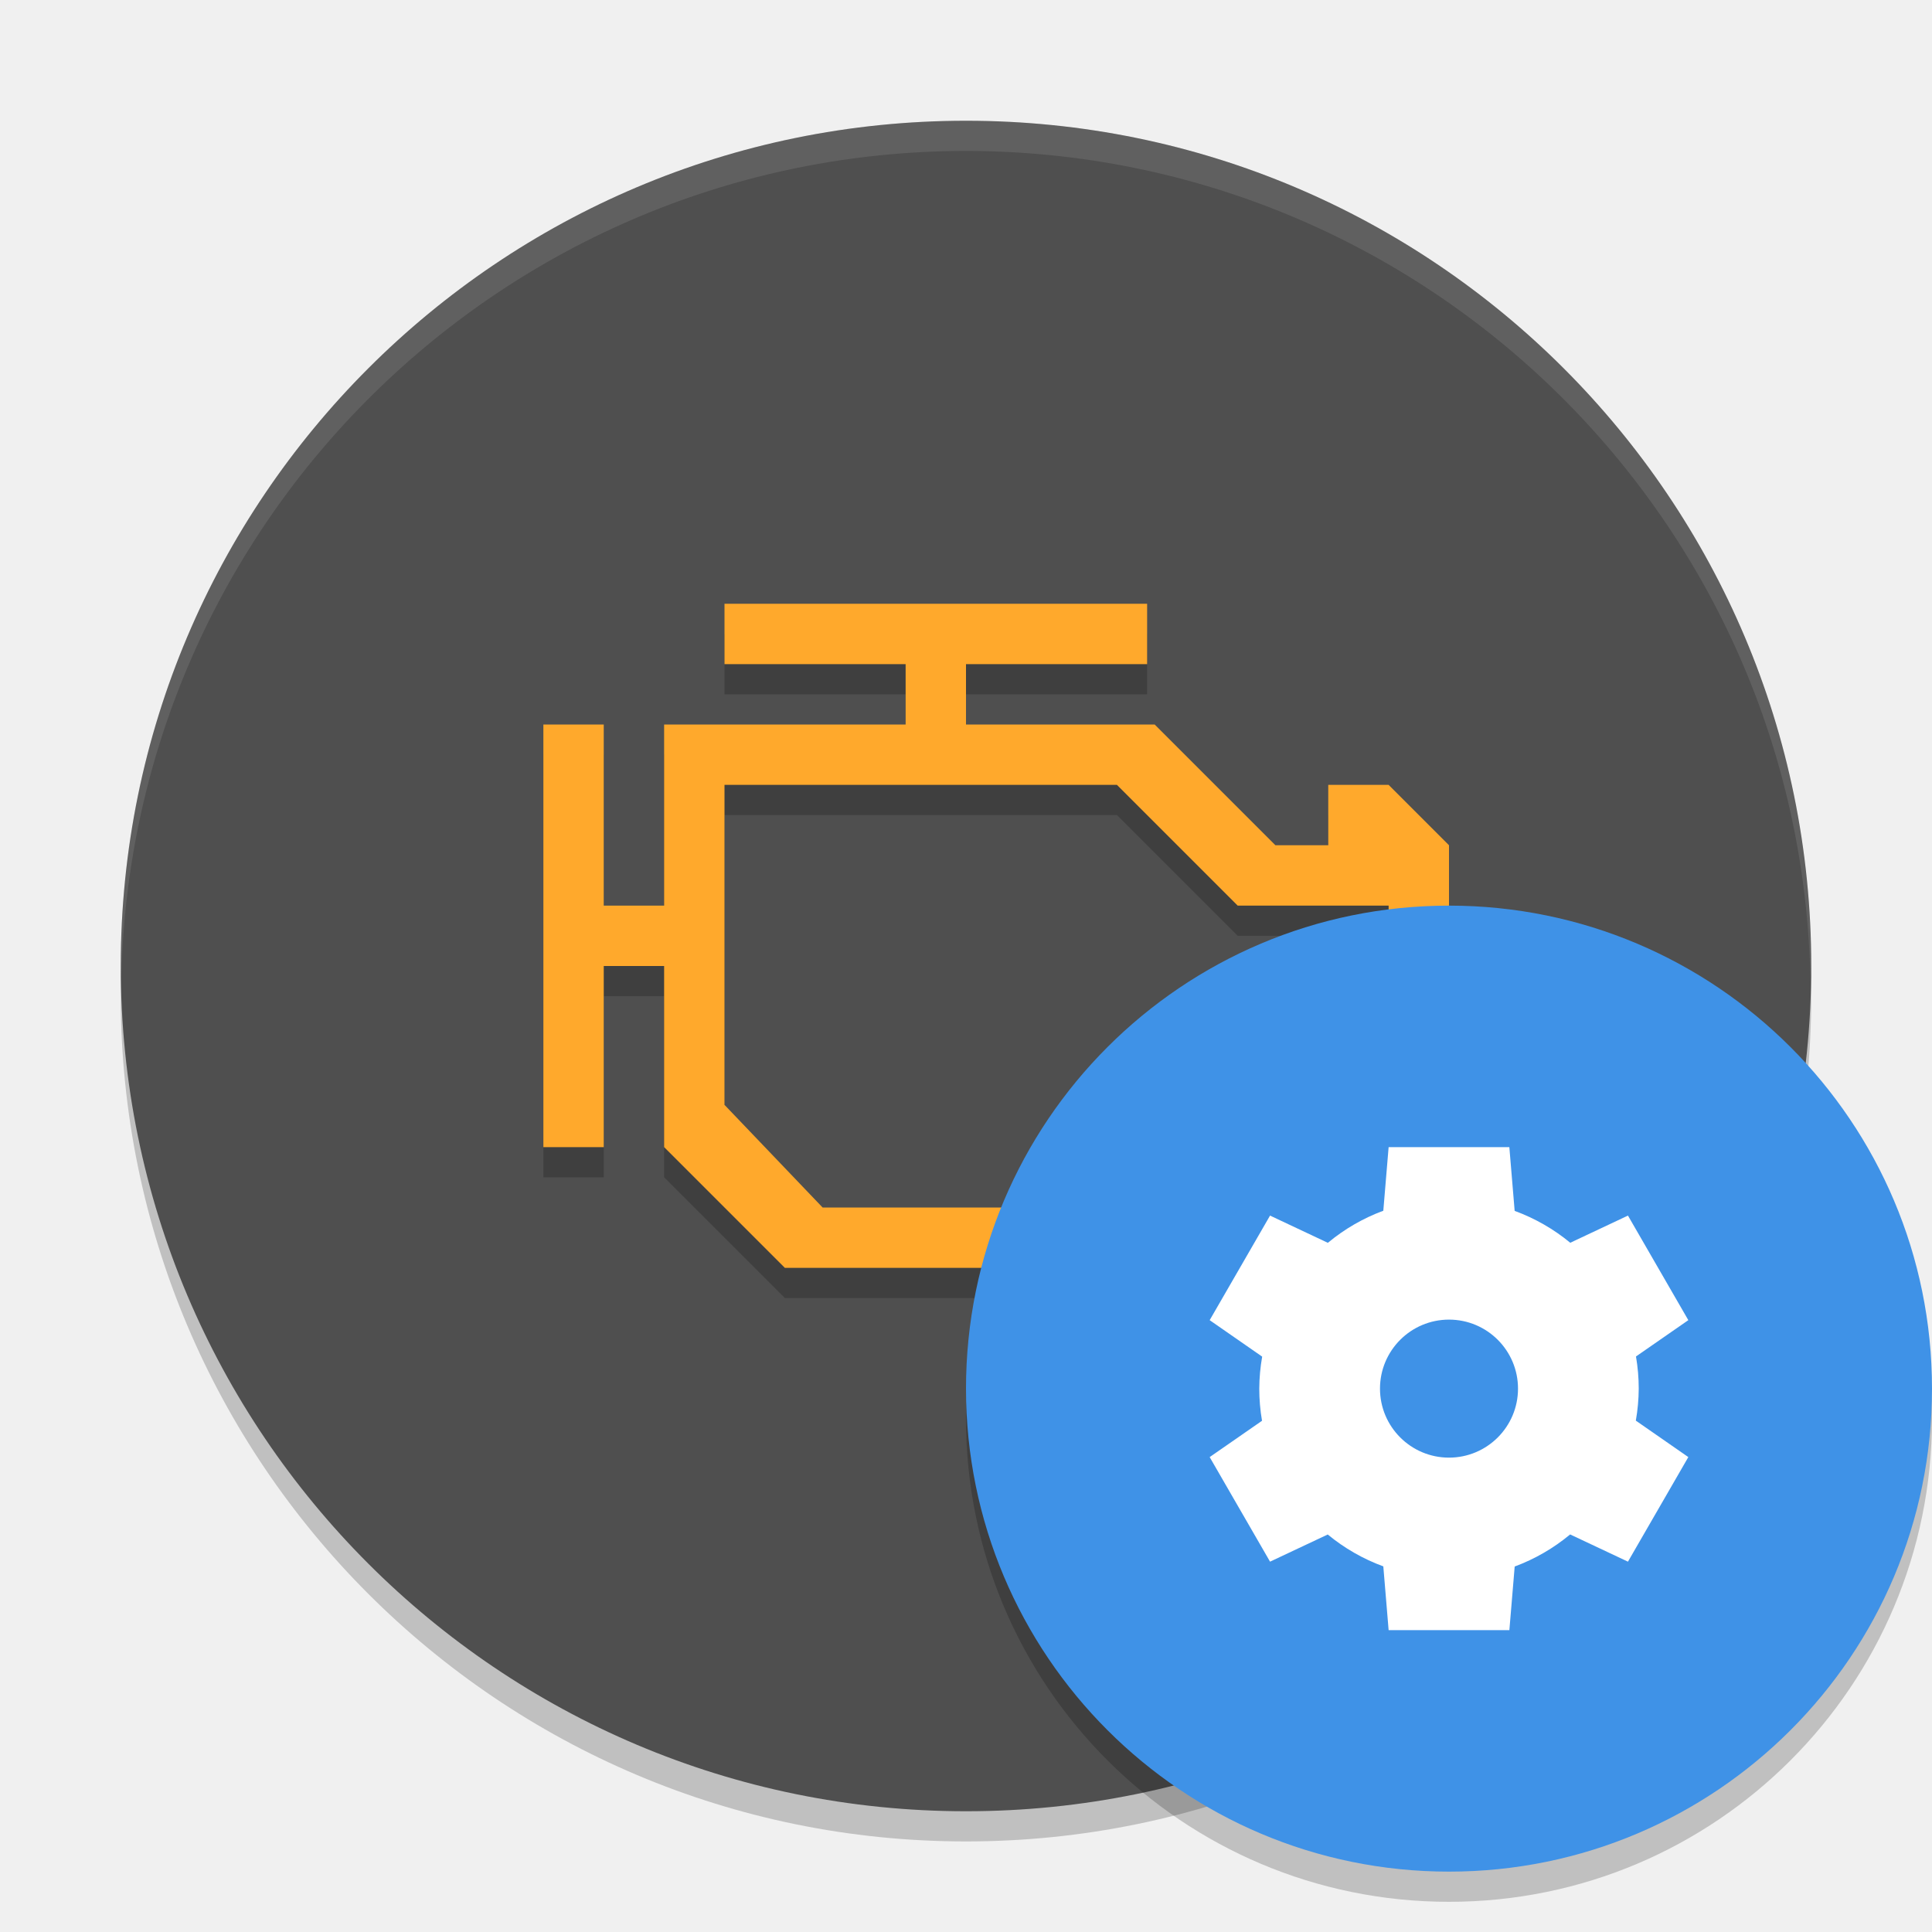
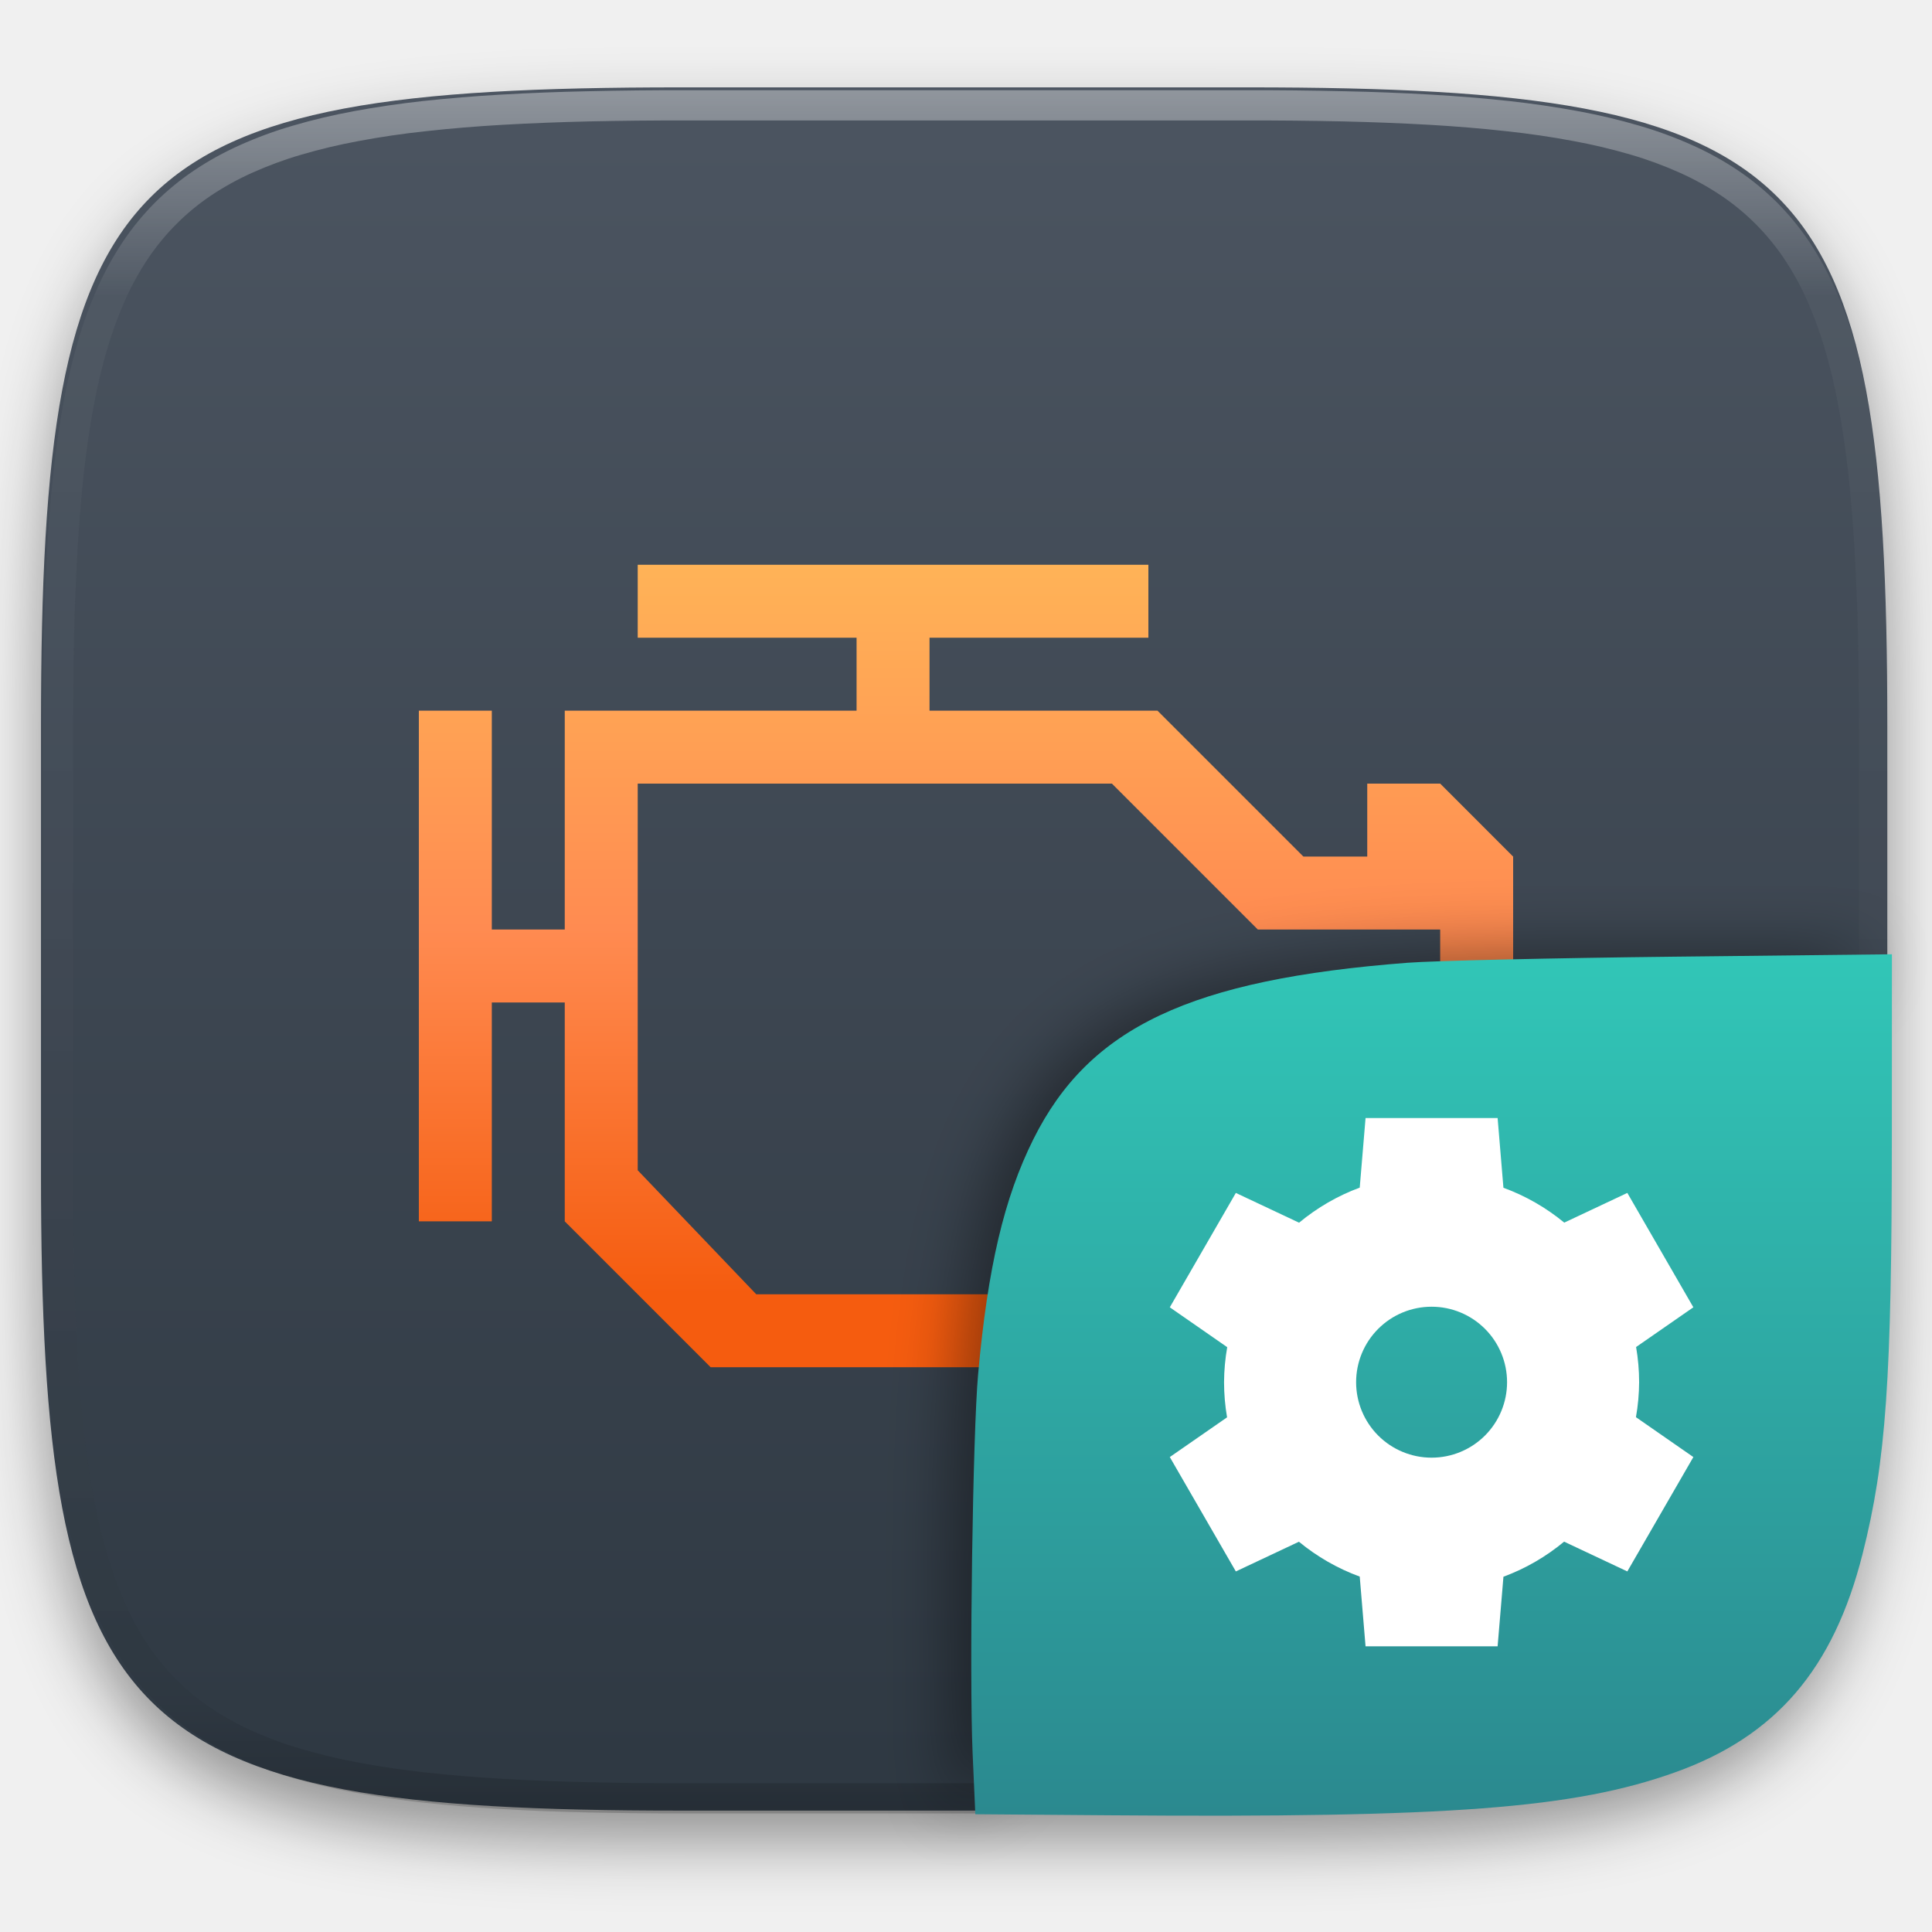
- <svg xmlns="http://www.w3.org/2000/svg" width="64" height="64" version="1.1" viewBox="0 0 64 64">
-   <circle style="opacity:0.2" cx="32" cy="33" r="28" />
-   <circle style="fill:#4f4f4f" cx="32" cy="32" r="28" />
-   <path style="opacity:0.2" d="m 24,21 0,2 6,0 0,2 -8,0 0,6 -2,0 0,-6 -2,0 0,14 2,0 0,-6 2,0 0,6 4,4 13,0 2,-2 3,0 0,2 2,0 2,-2 0,-12 -2,-2 -2,0 0,2 -1.75,4e-4 -4,-4 -6.25,0 0,-2 6,-4e-4 0,-2 z m 0,6 13,0 4,4 5,0 0,8 -6,0 -2,2 -10.75,0 -3.25,-3.4 z" />
-   <path style="fill:#ffa92c" d="m 24,20 0,2 6,0 0,2 -8,0 0,6 -2,0 0,-6 -2,0 0,14 2,0 0,-6 2,0 0,6 4,4 13,0 2,-2 3,0 0,2 2,0 2,-2 0,-12 L 46,26 l -2,0 0,2 -1.75,4e-4 -4,-4 -6.25,0 0,-2 6,-4e-4 0,-2 z m 0,6 13,0 4,4 5,0 0,8 -6,0 -2,2 L 27.25,40 24,36.6 Z" />
-   <path style="opacity:0.1;fill:#ffffff" d="M 31.998 4 A 28 28 0 0 0 4 32 A 28 28 0 0 0 4.018 32.492 A 28 28 0 0 1 31.998 5 L 32 5 A 28 28 0 0 1 59.973 32.5 A 28 28 0 0 0 59.998 32 A 28 28 0 0 0 32 4 L 31.998 4 z" />
-   <path style="opacity:0.2" d="M 63.958,45.848 A 16,16 0 0 1 48,61 16,16 0 0 1 32.042,46.152 16,16 0 0 0 32,47 16,16 0 0 0 48,63 16,16 0 0 0 64,47 16,16 0 0 0 63.957,45.848 Z" />
-   <circle style="fill:#3f92e7;fill-rule:evenodd" cx="48" cy="46" r="16" />
-   <path style="fill:#ffffff" d="m 46,38 -0.176,2.107 a 6.286,6.286 0 0 0 -1.837,1.063 l -1.915,-0.902 -2,3.464 1.739,1.208 a 6.286,6.286 0 0 0 -0.096,1.06 6.286,6.286 0 0 0 0.091,1.065 l -1.734,1.203 2,3.464 1.911,-0.9 a 6.286,6.286 0 0 0 1.841,1.056 l 0.176,2.112 4,0 0.176,-2.107 a 6.286,6.286 0 0 0 1.837,-1.063 l 1.915,0.902 2,-3.464 -1.739,-1.208 a 6.286,6.286 0 0 0 0.096,-1.06 6.286,6.286 0 0 0 -0.091,-1.065 l 1.734,-1.203 -2,-3.464 -1.911,0.9 a 6.286,6.286 0 0 0 -1.842,-1.056 l -0.176,-2.112 -4,0 z m 2,5.714 a 2.286,2.286 0 0 1 2.286,2.286 A 2.286,2.286 0 0 1 48,48.286 2.286,2.286 0 0 1 45.714,46 2.286,2.286 0 0 1 48,43.714 Z" />
+ <svg xmlns="http://www.w3.org/2000/svg" style="isolation:isolate" viewBox="0 0 256 256" width="256" height="256">
+   <defs>
+     <filter id="2rxtbW5QxBYMca1IdwFw7m1iBQQCMh45" x="-200%" y="-200%" width="400%" height="400%" filterUnits="objectBoundingBox" color-interpolation-filters="sRGB">
+       <feGaussianBlur in="SourceGraphic" stdDeviation="4.294" />
+       <feOffset dx="0" dy="4" result="pf_100_offsetBlur" />
+       <feFlood flood-color="#000000" flood-opacity="0.4" />
+       <feComposite in2="pf_100_offsetBlur" operator="in" result="pf_100_dropShadow" />
+       <feBlend in="SourceGraphic" in2="pf_100_dropShadow" mode="normal" />
+     </filter>
+   </defs>
+   <g filter="url(#2rxtbW5QxBYMca1IdwFw7m1iBQQCMh45)">
+     <linearGradient id="_lgradient_14" x1="0" y1="0" x2="-1.8369701987210297e-16" y2="1" gradientTransform="matrix(244.648,0,0,228.338,5.43,11.577)" gradientUnits="userSpaceOnUse">
+       <stop offset="0%" stop-opacity="1" style="stop-color:rgb(76,85,97)" />
+       <stop offset="100%" stop-opacity="1" style="stop-color:rgb(46,56,66)" />
+     </linearGradient>
+     <path d=" M 165.439 11.577 C 239.495 11.577 250.078 22.134 250.078 96.12 L 250.078 155.371 C 250.078 229.358 239.495 239.915 165.439 239.915 L 90.069 239.915 C 16.014 239.915 5.43 229.358 5.43 155.371 L 5.43 96.12 C 5.43 22.134 16.014 11.577 90.069 11.577 L 165.439 11.577 Z " id="shape" fill="url(#_lgradient_14)" />
+   </g>
+   <g opacity="0.4">
+     <linearGradient id="_lgradient_15" x1="0.517" y1="0" x2="0.517" y2="1" gradientTransform="matrix(244.65,0,0,228.34,5.68,11.95)" gradientUnits="userSpaceOnUse">
+       <stop offset="0%" stop-opacity="1" style="stop-color:rgb(255,255,255)" />
+       <stop offset="12.5%" stop-opacity="0.098" style="stop-color:rgb(255,255,255)" />
+       <stop offset="92.5%" stop-opacity="0.098" style="stop-color:rgb(0,0,0)" />
+       <stop offset="100%" stop-opacity="0.498" style="stop-color:rgb(0,0,0)" />
+     </linearGradient>
+     <path d=" M 165.068 11.951 C 169.396 11.941 173.724 11.991 178.052 12.089 C 181.927 12.167 185.803 12.315 189.678 12.541 C 193.131 12.737 196.583 13.022 200.026 13.395 C 203.085 13.73 206.144 14.181 209.174 14.741 C 211.889 15.243 214.574 15.881 217.22 16.657 C 219.62 17.355 221.971 18.219 224.243 19.241 C 226.358 20.184 228.384 21.304 230.302 22.591 C 232.142 23.829 233.863 25.244 235.437 26.806 C 237.001 28.378 238.417 30.088 239.656 31.925 C 240.945 33.841 242.066 35.865 243.02 37.967 C 244.043 40.247 244.909 42.585 245.617 44.972 C 246.394 47.615 247.034 50.297 247.535 53.009 C 248.096 56.035 248.548 59.081 248.883 62.136 C 249.257 65.575 249.542 69.014 249.739 72.462 C 249.965 76.323 250.112 80.194 250.201 84.055 C 250.289 88.378 250.339 92.701 250.329 97.014 L 250.329 155.226 C 250.339 159.549 250.289 163.862 250.201 168.185 C 250.112 172.056 249.965 175.917 249.739 179.778 C 249.542 183.226 249.257 186.675 248.883 190.104 C 248.548 193.159 248.096 196.215 247.535 199.241 C 247.034 201.943 246.394 204.625 245.617 207.268 C 244.909 209.655 244.043 212.003 243.02 214.273 C 242.066 216.385 240.945 218.399 239.656 220.315 C 238.417 222.152 237.001 223.872 235.437 225.434 C 233.863 226.996 232.142 228.411 230.302 229.649 C 228.384 230.936 226.358 232.056 224.243 232.999 C 221.971 234.021 219.62 234.885 217.22 235.593 C 214.574 236.369 211.889 237.007 209.174 237.499 C 206.144 238.068 203.085 238.51 200.026 238.845 C 196.583 239.218 193.131 239.503 189.678 239.699 C 185.803 239.925 181.927 240.073 178.052 240.161 C 173.724 240.249 169.396 240.299 165.068 240.289 L 90.942 240.289 C 86.614 240.299 82.286 240.249 77.958 240.161 C 74.083 240.073 70.207 239.925 66.332 239.699 C 62.879 239.503 59.427 239.218 55.984 238.845 C 52.925 238.51 49.866 238.068 46.836 237.499 C 44.121 237.007 41.436 236.369 38.79 235.593 C 36.39 234.885 34.039 234.021 31.767 232.999 C 29.652 232.056 27.626 230.936 25.708 229.649 C 23.868 228.411 22.147 226.996 20.573 225.434 C 19.009 223.872 17.593 222.152 16.354 220.315 C 15.065 218.399 13.944 216.385 12.99 214.273 C 11.967 212.003 11.101 209.655 10.393 207.268 C 9.616 204.625 8.976 201.943 8.475 199.241 C 7.914 196.215 7.462 193.159 7.127 190.104 C 6.753 186.675 6.468 183.226 6.271 179.778 C 6.045 175.917 5.898 172.056 5.809 168.185 C 5.721 163.862 5.671 159.549 5.681 155.226 L 5.681 97.014 C 5.671 92.701 5.721 88.378 5.809 84.055 C 5.898 80.194 6.045 76.323 6.271 72.462 C 6.468 69.014 6.753 65.575 7.127 62.136 C 7.462 59.081 7.914 56.035 8.475 53.009 C 8.976 50.297 9.616 47.615 10.393 44.972 C 11.101 42.585 11.967 40.247 12.99 37.967 C 13.944 35.865 15.065 33.841 16.354 31.925 C 17.593 30.088 19.009 28.378 20.573 26.806 C 22.147 25.244 23.868 23.829 25.708 22.591 C 27.626 21.304 29.652 20.184 31.767 19.241 C 34.039 18.219 36.39 17.355 38.79 16.657 C 41.436 15.881 44.121 15.243 46.836 14.741 C 49.866 14.181 52.925 13.73 55.984 13.395 C 59.427 13.022 62.879 12.737 66.332 12.541 C 70.207 12.315 74.083 12.167 77.958 12.089 C 82.286 11.991 86.614 11.941 90.942 11.951 L 165.068 11.951 Z  M 165.078 15.96 C 169.376 15.95 173.675 15.999 177.973 16.087 C 181.8 16.176 185.626 16.323 189.452 16.539 C 192.836 16.736 196.219 17.011 199.583 17.384 C 202.554 17.699 205.515 18.131 208.446 18.681 C 211.023 19.153 213.58 19.762 216.099 20.499 C 218.322 21.147 220.495 21.953 222.6 22.896 C 224.509 23.751 226.338 24.763 228.069 25.922 C 229.692 27.013 231.207 28.26 232.594 29.646 C 233.981 31.031 235.23 32.544 236.332 34.165 C 237.492 35.894 238.506 37.712 239.361 39.608 C 240.306 41.72 241.112 43.892 241.761 46.102 C 242.509 48.617 243.109 51.162 243.591 53.736 C 244.132 56.664 244.565 59.611 244.889 62.578 C 245.263 65.938 245.539 69.308 245.735 72.688 C 245.952 76.51 246.109 80.322 246.188 84.144 C 246.276 88.437 246.325 92.721 246.325 97.014 C 246.325 97.014 246.325 97.014 246.325 97.014 L 246.325 155.226 C 246.325 155.226 246.325 155.226 246.325 155.226 C 246.325 159.519 246.276 163.803 246.188 168.096 C 246.109 171.918 245.952 175.74 245.735 179.552 C 245.539 182.932 245.263 186.302 244.889 189.672 C 244.565 192.629 244.132 195.576 243.591 198.504 C 243.109 201.078 242.509 203.623 241.761 206.138 C 241.112 208.358 240.306 210.52 239.361 212.632 C 238.506 214.528 237.492 216.356 236.332 218.075 C 235.23 219.706 233.981 221.219 232.594 222.604 C 231.207 223.98 229.692 225.227 228.069 226.318 C 226.338 227.477 224.509 228.489 222.6 229.344 C 220.495 230.297 218.322 231.093 216.099 231.741 C 213.58 232.478 211.023 233.087 208.446 233.559 C 205.515 234.109 202.554 234.541 199.583 234.865 C 196.219 235.229 192.836 235.514 189.452 235.701 C 185.626 235.917 181.8 236.074 177.973 236.153 C 173.675 236.251 169.376 236.29 165.078 236.29 C 165.078 236.29 165.078 236.29 165.068 236.29 L 90.942 236.29 C 90.932 236.29 90.932 236.29 90.932 236.29 C 86.634 236.29 82.335 236.251 78.037 236.153 C 74.21 236.074 70.384 235.917 66.558 235.701 C 63.174 235.514 59.791 235.229 56.427 234.865 C 53.456 234.541 50.495 234.109 47.564 233.559 C 44.987 233.087 42.43 232.478 39.911 231.741 C 37.688 231.093 35.515 230.297 33.41 229.344 C 31.501 228.489 29.672 227.477 27.941 226.318 C 26.318 225.227 24.803 223.98 23.416 222.604 C 22.029 221.219 20.78 219.706 19.678 218.075 C 18.518 216.356 17.504 214.528 16.649 212.632 C 15.704 210.52 14.898 208.358 14.249 206.138 C 13.501 203.623 12.901 201.078 12.419 198.504 C 11.878 195.576 11.445 192.629 11.121 189.672 C 10.747 186.302 10.472 182.932 10.275 179.552 C 10.058 175.74 9.901 171.918 9.822 168.096 C 9.734 163.803 9.685 159.519 9.685 155.226 C 9.685 155.226 9.685 155.226 9.685 155.226 L 9.685 97.014 C 9.685 97.014 9.685 97.014 9.685 97.014 C 9.685 92.721 9.734 88.437 9.822 84.144 C 9.901 80.322 10.058 76.51 10.275 72.688 C 10.472 69.308 10.747 65.938 11.121 62.578 C 11.445 59.611 11.878 56.664 12.419 53.736 C 12.901 51.162 13.501 48.617 14.249 46.102 C 14.898 43.892 15.704 41.72 16.649 39.608 C 17.504 37.712 18.518 35.894 19.678 34.165 C 20.78 32.544 22.029 31.031 23.416 29.646 C 24.803 28.26 26.318 27.013 27.941 25.922 C 29.672 24.763 31.501 23.751 33.41 22.896 C 35.515 21.953 37.688 21.147 39.911 20.499 C 42.43 19.762 44.987 19.153 47.564 18.681 C 50.495 18.131 53.456 17.699 56.427 17.384 C 59.791 17.011 63.174 16.736 66.558 16.539 C 70.384 16.323 74.21 16.176 78.037 16.087 C 82.335 15.999 86.634 15.95 90.932 15.96 C 90.932 15.96 90.932 15.96 90.942 15.96 L 165.068 15.96 C 165.078 15.96 165.078 15.96 165.078 15.96 Z " fill-rule="evenodd" id="highlight" fill="url(#_lgradient_15)" />
+   </g>
+   <linearGradient id="_lgradient_16" x1="0" y1="0" x2="-1.6653345369377348e-16" y2="0.907" gradientTransform="matrix(145,0,0,106.334,55.5,74.833)" gradientUnits="userSpaceOnUse">
+     <stop offset="0%" stop-opacity="1" style="stop-color:rgb(255,179,87)" />
+     <stop offset="50%" stop-opacity="1" style="stop-color:rgb(255,139,81)" />
+     <stop offset="100%" stop-opacity="1" style="stop-color:rgb(245,92,15)" />
+   </linearGradient>
+   <path d=" M 84.5 74.833 L 84.5 84.5 L 113.5 84.5 L 113.5 94.167 L 74.833 94.167 L 74.833 123.167 L 65.167 123.167 L 65.167 94.167 L 55.5 94.167 L 55.5 161.833 L 65.167 161.833 L 65.167 132.833 L 74.833 132.833 L 74.833 161.833 L 94.167 181.167 L 157 181.167 L 166.667 171.5 L 181.167 171.5 L 181.167 181.167 L 190.833 181.167 L 200.5 171.502 L 200.5 113.502 L 190.833 103.833 L 181.167 103.833 L 181.167 113.5 L 172.708 113.502 L 153.375 94.169 L 123.167 94.169 L 123.167 84.502 L 152.167 84.5 L 152.167 74.833 L 84.5 74.833 Z  M 84.5 103.833 L 147.333 103.833 L 166.667 123.167 L 190.833 123.167 L 190.833 161.833 L 161.833 161.833 L 152.167 171.5 L 100.208 171.5 L 84.5 155.067 L 84.5 103.833 Z " id="Compound Path" fill="url(#_lgradient_16)" />
+   <defs>
+     <filter id="Csbf9vCKv5rr7WIi9d2gATyDJu2toarg" x="-200%" y="-200%" width="400%" height="400%" filterUnits="objectBoundingBox" color-interpolation-filters="sRGB">
+       <feGaussianBlur stdDeviation="4.294" />
+     </filter>
+   </defs>
+   <g opacity="0.4" filter="url(#Csbf9vCKv5rr7WIi9d2gATyDJu2toarg)">
+     <path d=" M 126.32 240.288 L 126 211.494 C 126 137.507 136.584 126 210.639 126 L 248.648 126" id="shadow" fill="rgb(0,0,0)" />
+   </g>
+   <linearGradient id="_lgradient_17" x1="0.5" y1="0" x2="0.5" y2="1" gradientTransform="matrix(121.985,0,0,114.142,128.7,126.446)" gradientUnits="userSpaceOnUse">
+     <stop offset="0%" stop-opacity="1" style="stop-color:rgb(49,198,183)" />
+     <stop offset="100%" stop-opacity="1" style="stop-color:rgb(43,137,143)" />
+   </linearGradient>
+   <path d=" M 146.981 240.533 L 129.235 240.395 L 128.875 232.289 C 128.427 222.201 128.898 189.86 129.607 182.052 C 130.892 167.904 133.047 158.74 136.92 150.966 C 144.316 136.118 157.752 129.78 186.519 127.57 C 189.982 127.304 205.835 126.942 221.75 126.766 L 250.685 126.446 L 250.678 150.617 C 250.668 182.808 249.912 193.582 246.801 205.9 C 242.946 221.166 235.296 230.076 221.947 234.847 C 208.546 239.636 192.096 240.884 146.982 240.533 L 146.981 240.533 Z " id="small shape" fill="url(#_lgradient_17)" />
+   <g id="icons">
+     <path d=" M 180.943 148.147 L 180.171 157.366 C 177.248 158.448 174.531 160.02 172.135 162.014 L 163.756 158.069 L 155.006 173.224 L 162.613 178.507 C 162.342 180.039 162.202 181.59 162.193 183.146 C 162.194 184.707 162.328 186.265 162.593 187.804 L 155.005 193.067 L 163.755 208.223 L 172.114 204.287 C 174.519 206.272 177.243 207.834 180.171 208.906 L 180.942 218.144 L 198.442 218.144 L 199.214 208.925 C 202.137 207.843 204.854 206.271 207.251 204.277 L 215.629 208.222 L 224.379 193.067 L 216.772 187.784 C 217.043 186.252 217.183 184.701 217.192 183.145 C 217.191 181.584 217.057 180.026 216.792 178.487 L 224.379 173.224 L 215.63 158.068 L 207.271 162.004 C 204.866 160.018 202.141 158.456 199.212 157.384 L 198.442 148.144 L 180.943 148.144 L 180.943 148.147 Z  M 189.693 173.147 C 192.345 173.146 194.889 174.2 196.765 176.076 C 198.64 177.951 199.694 180.495 199.694 183.148 C 199.694 185.8 198.64 188.344 196.765 190.22 C 194.889 192.095 192.345 193.149 189.693 193.148 C 187.04 193.149 184.496 192.095 182.621 190.22 C 180.745 188.344 179.692 185.8 179.692 183.148 C 179.692 180.495 180.745 177.951 182.621 176.076 C 184.496 174.2 187.04 173.146 189.693 173.147 L 189.693 173.147 Z " id="gear" fill="rgb(255,255,255)" />
+   </g>
</svg>
